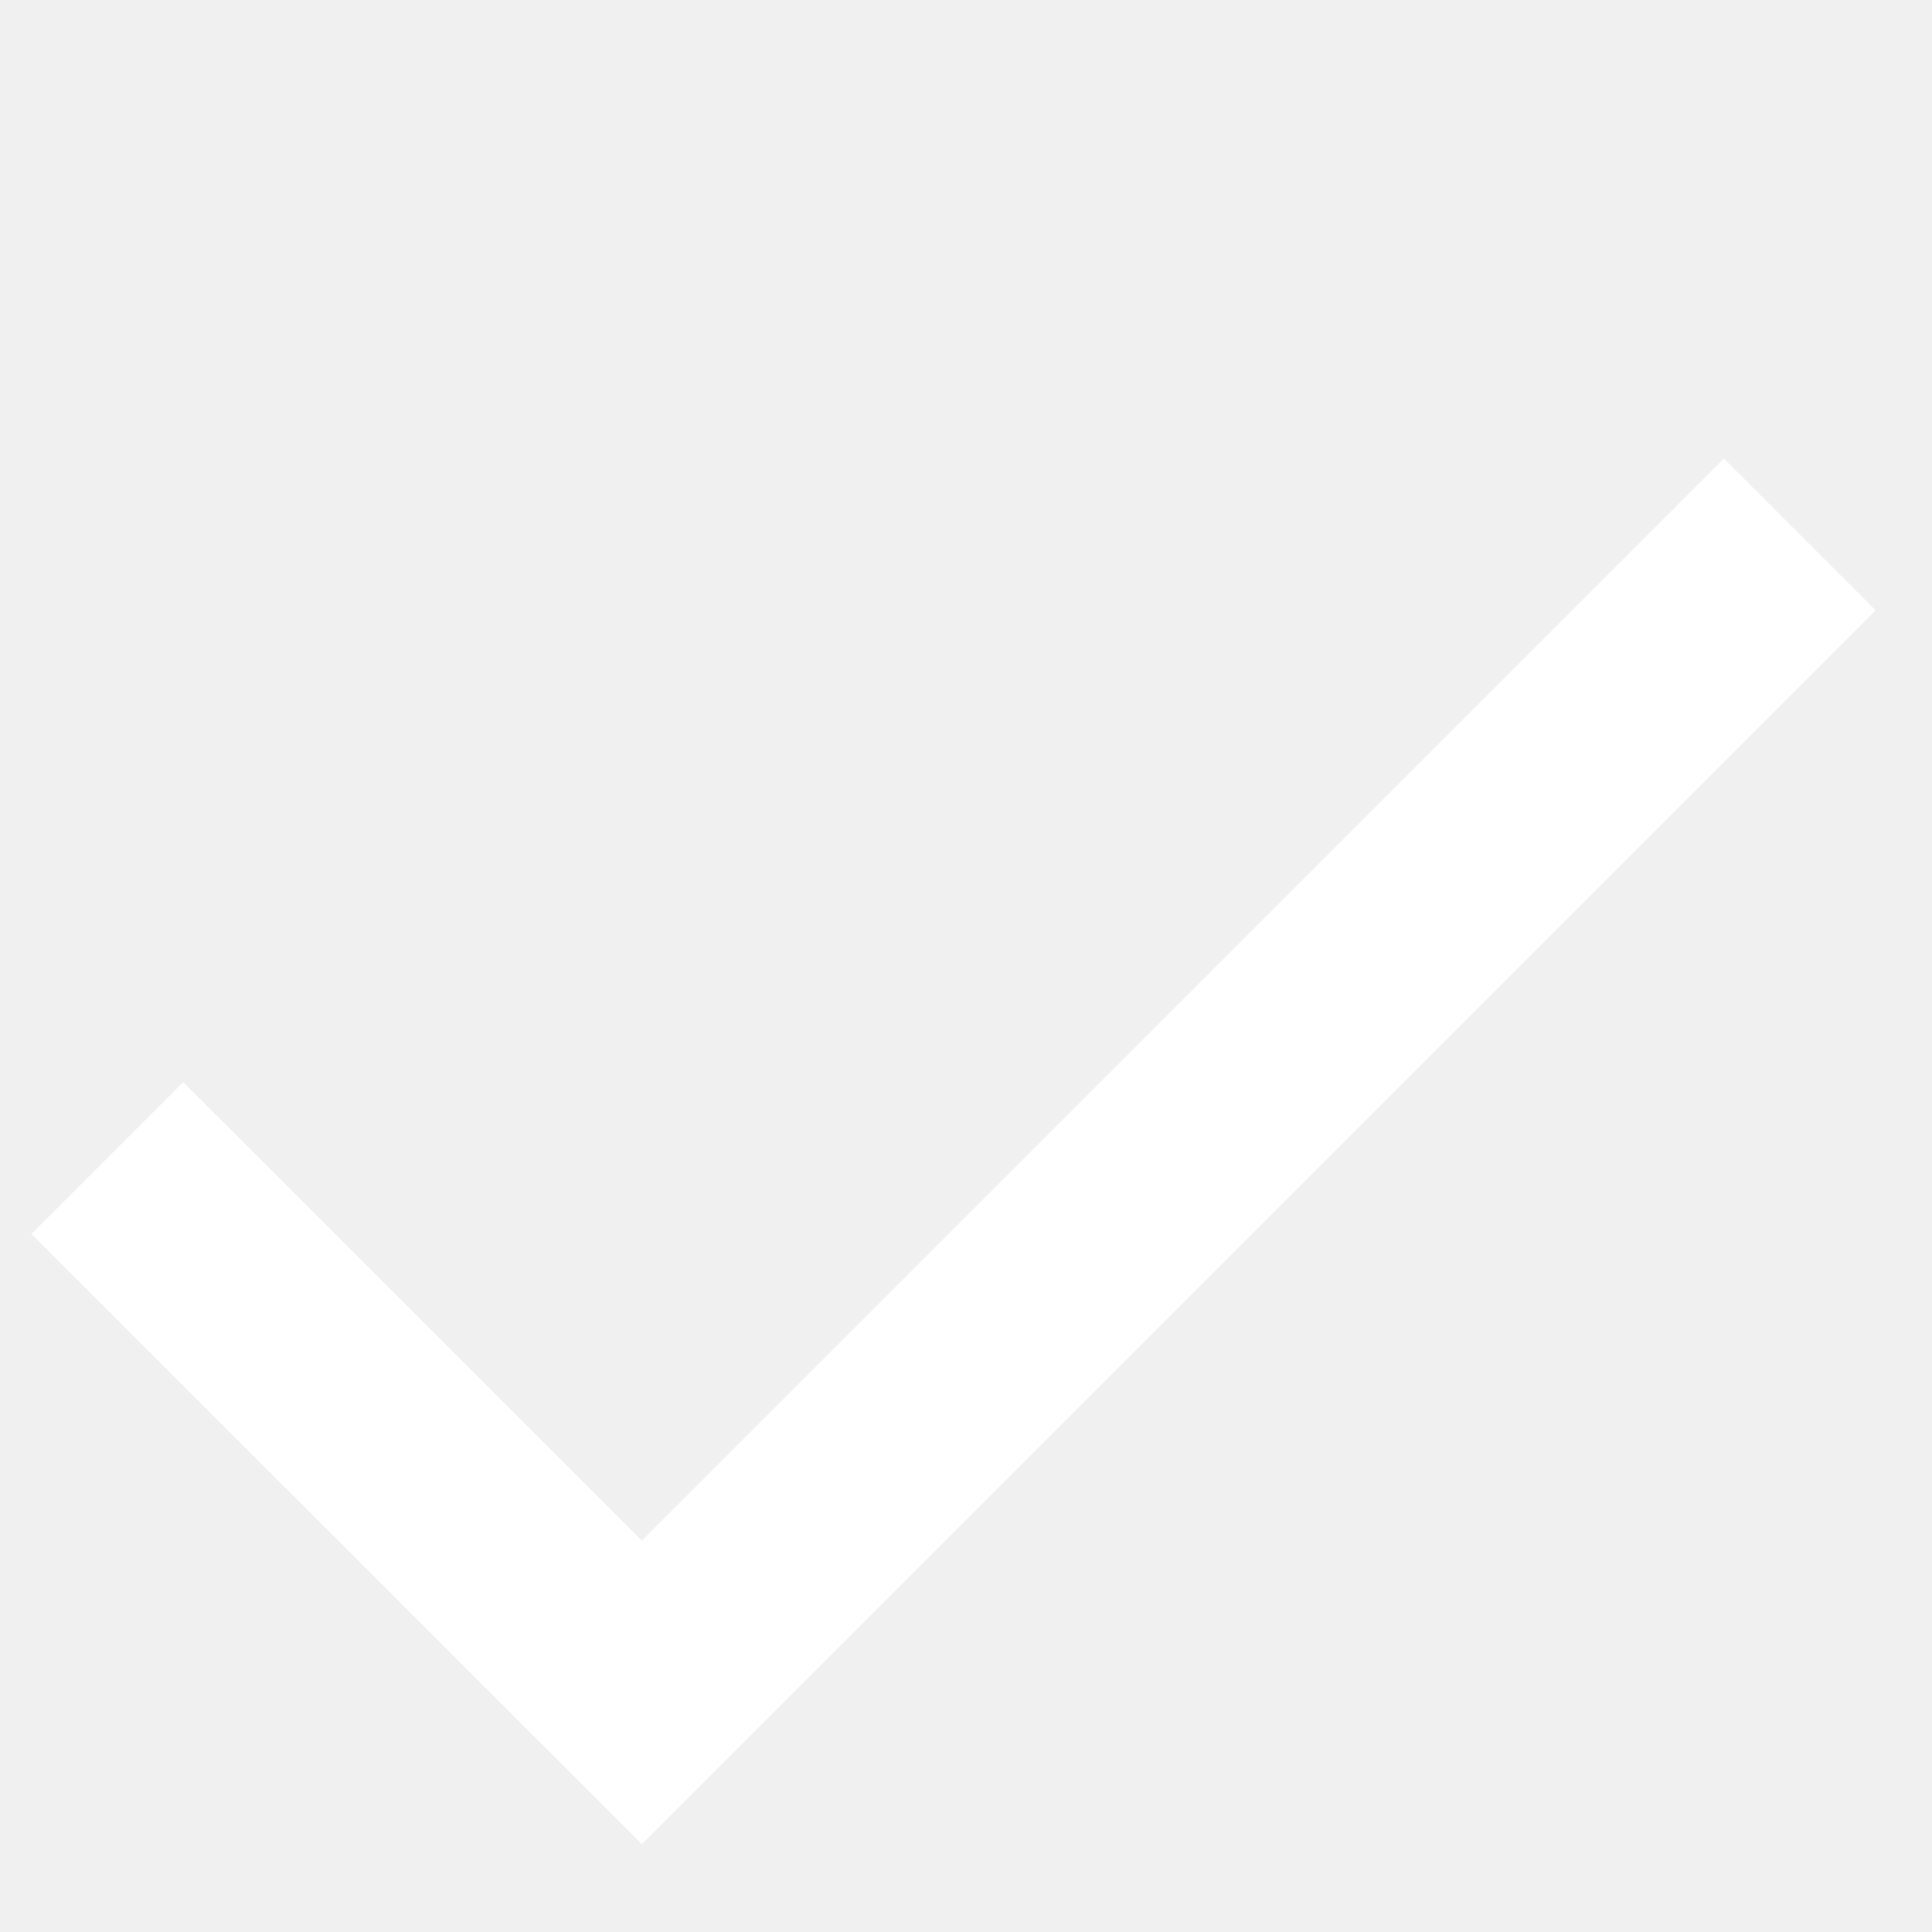
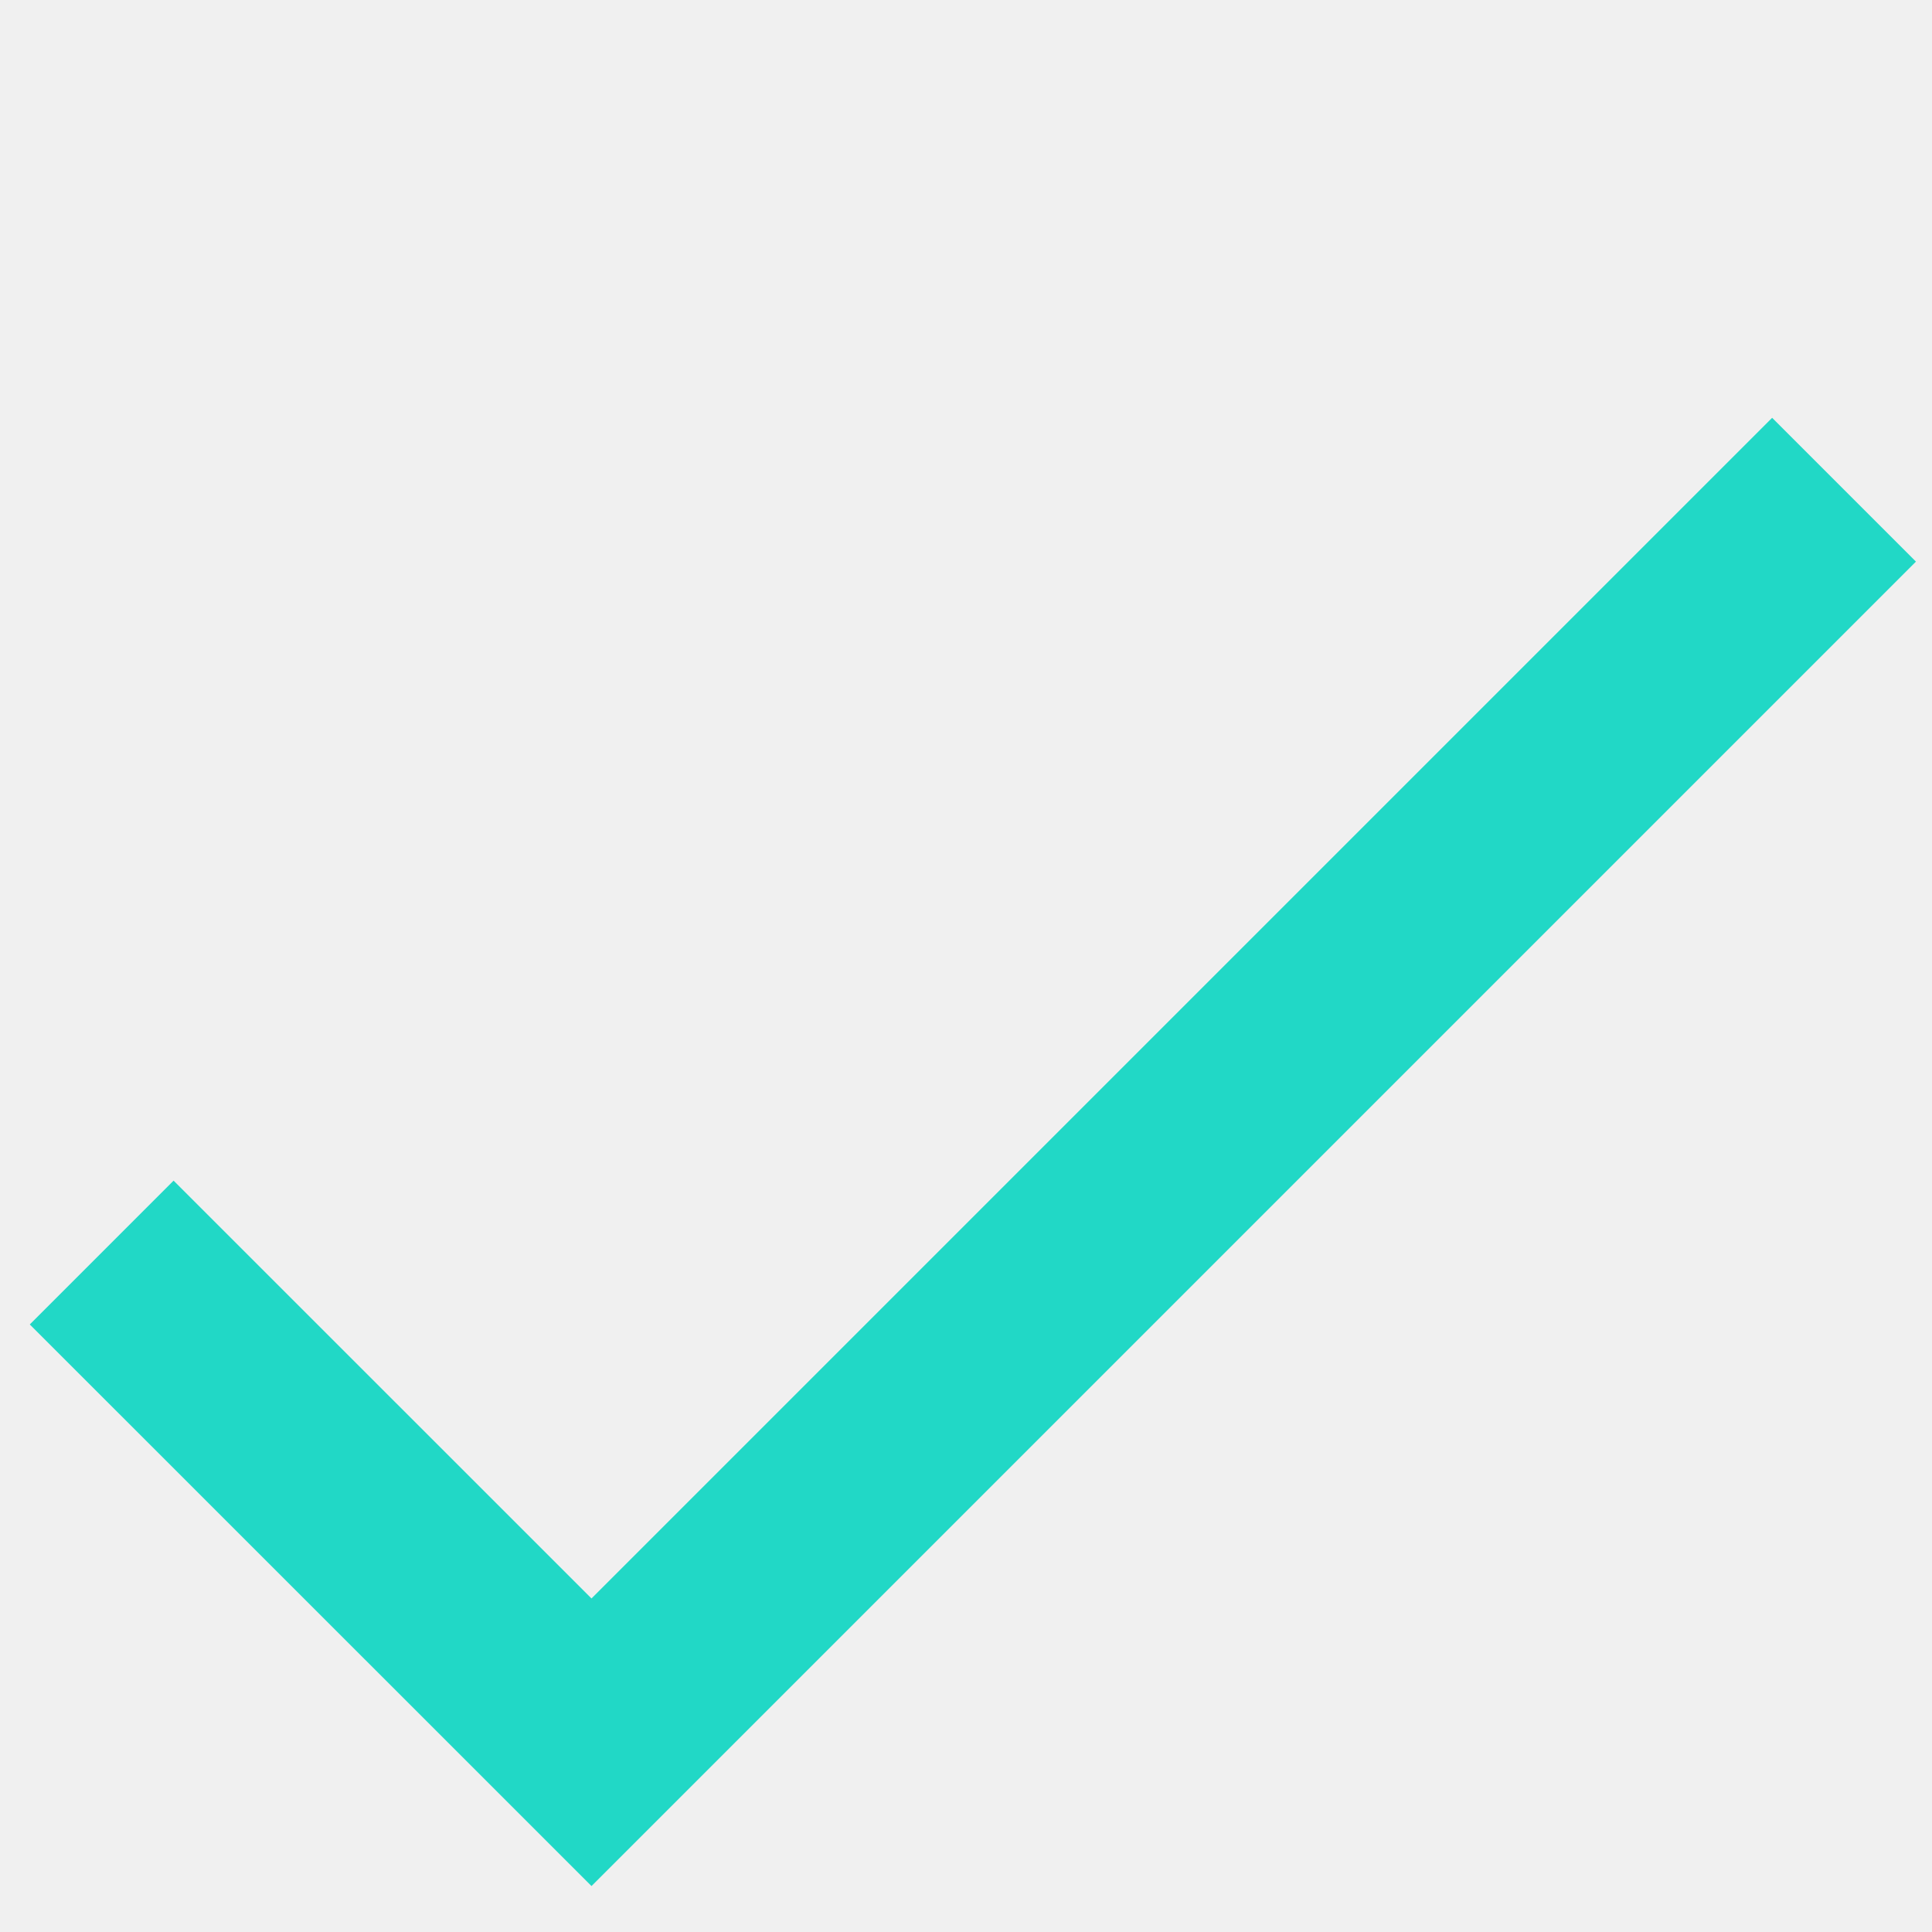
- <svg xmlns="http://www.w3.org/2000/svg" width="18" height="18" viewBox="0 0 18 18" fill="none">
-   <path d="M1 10.789L5.98 15.768L16.768 4.979" stroke="white" stroke-width="2" />
+ <svg xmlns="http://www.w3.org/2000/svg" width="19" height="19" viewBox="0 0 19 19" fill="none">
+   <path d="M1 12.318L5.817 17.134L18.135 4.816" stroke="#21D8C6" stroke-width="2" />
</svg>
